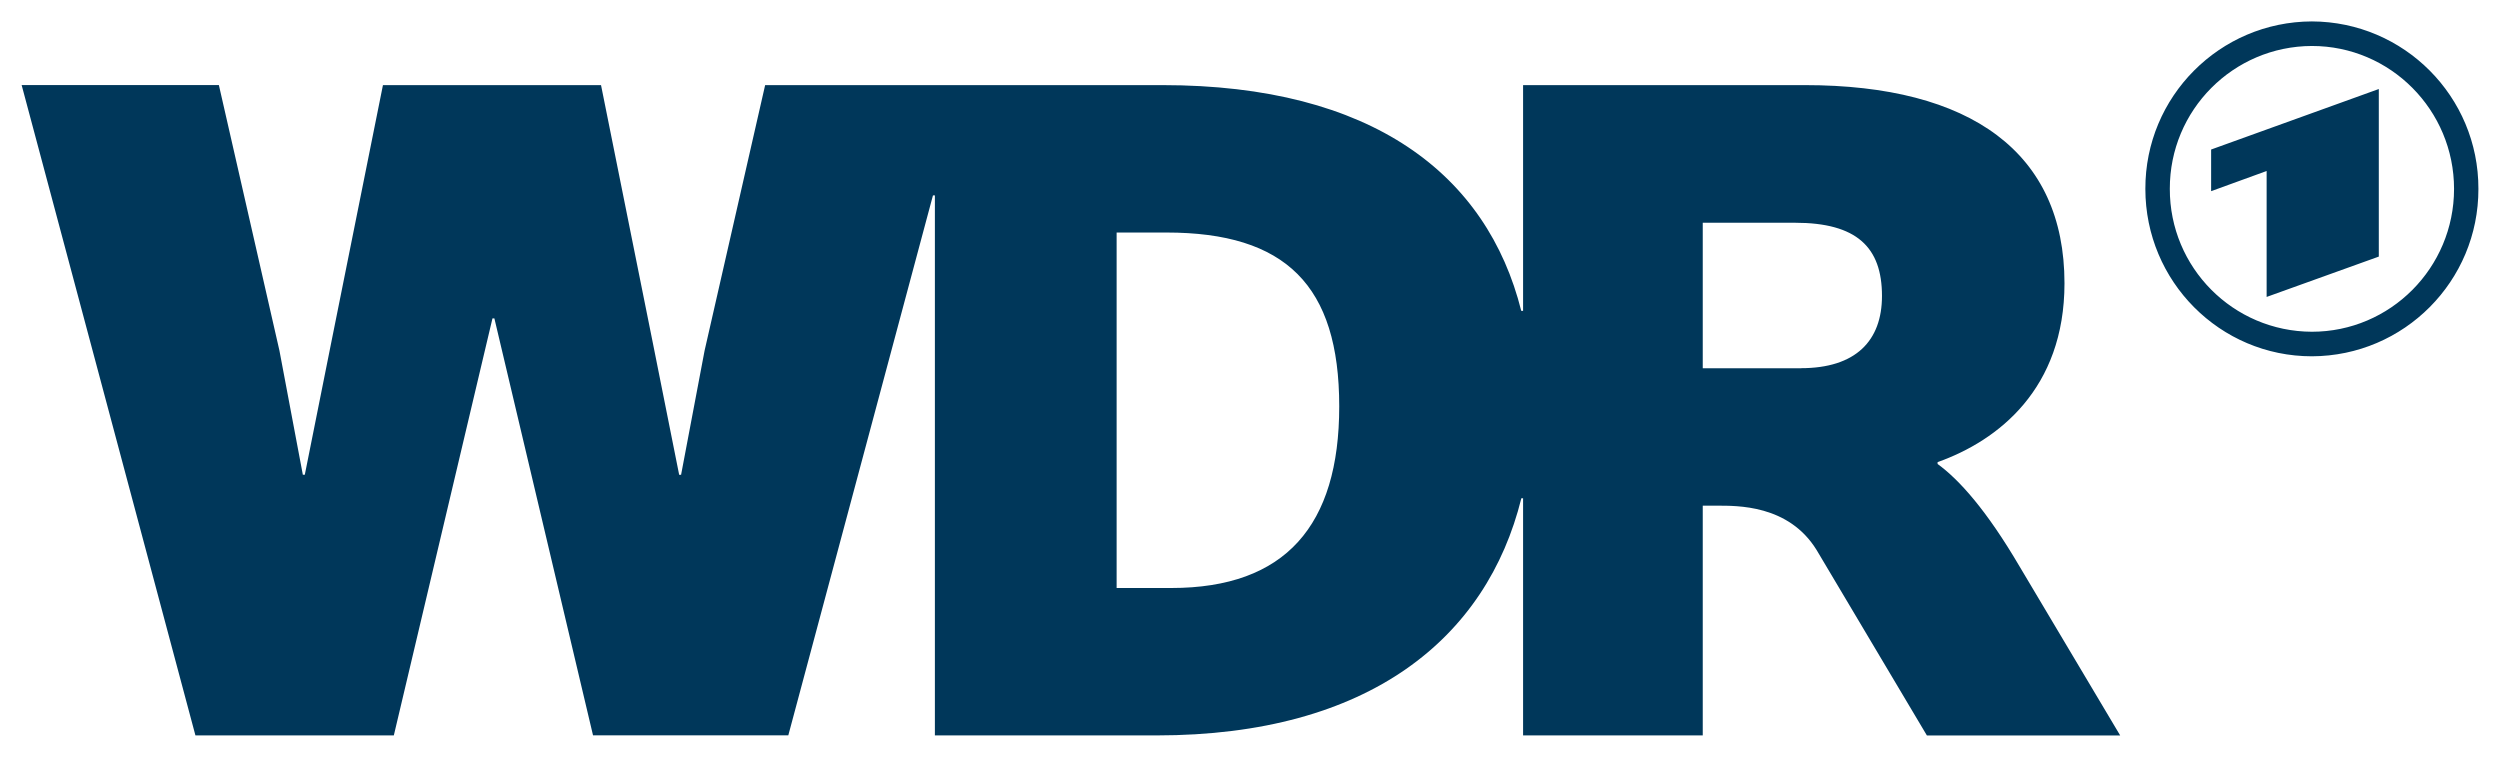
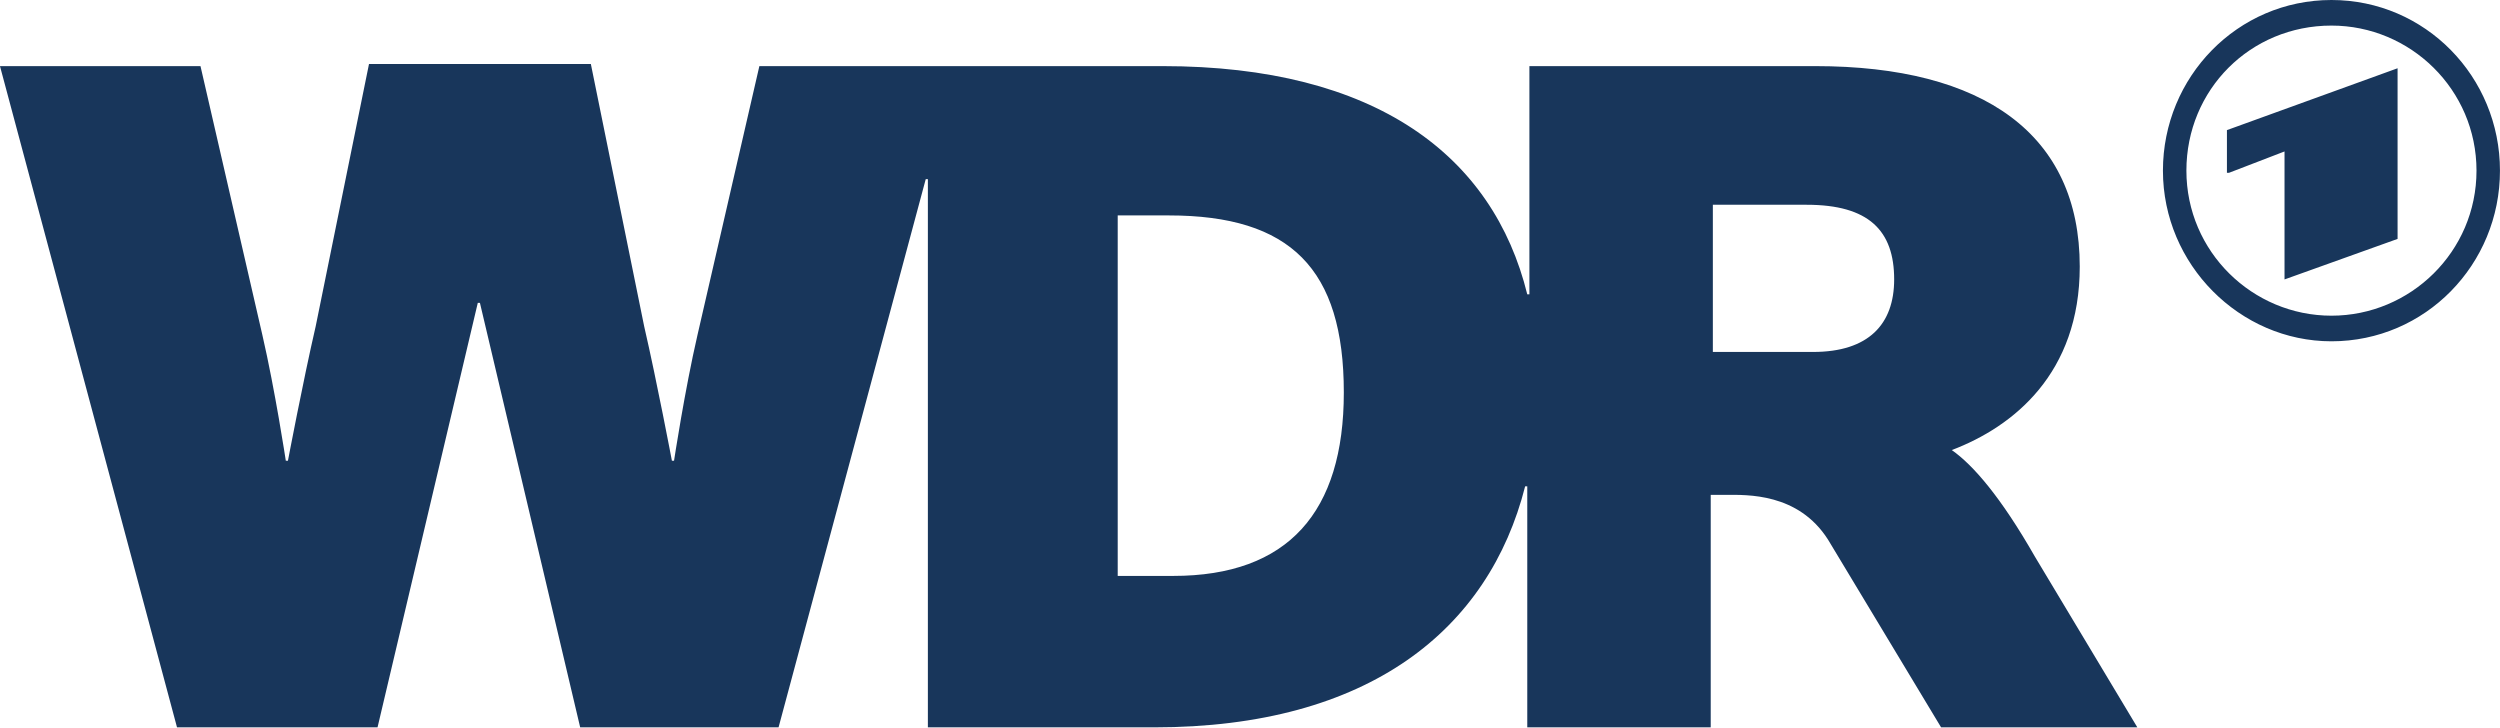
- <svg xmlns="http://www.w3.org/2000/svg" width="1024" height="310" viewBox="-0.445 -0.445 51.921 15.721" fill="#00375a">
-   <path d="M31.189 14.831h3.731v-4.772h.285c.425 0 1.496-.024 2.079.919l2.292 3.854h4.015l-2.089-3.509c-.69-1.176-1.258-1.806-1.704-2.13v-.039c1.259-.446 2.636-1.522 2.636-3.715 0-2.716-1.946-4.116-5.394-4.116h-5.852v4.689h-.038c-.709-2.829-3.095-4.689-7.454-4.689h-8.252l-1.258 5.516-.488 2.578h-.04l-.547-2.74-1.076-5.354h-4.53L6.43 6.676l-.548 2.74h-.041l-.486-2.578-1.258-5.516H0l3.61 13.509h4.121L9.78 6.169h.021.019l2.049 8.661h4.056L18.93 3.614h.04v1.049 10.168h4.606c4.42 0 6.859-2.027 7.576-4.926h.036v4.926zm-7.309-3.062h-1.135V4.385h1.034c2.475 0 3.59 1.095 3.59 3.611 0 2.474-1.115 3.773-3.489 3.773m13.08-4.565h-2.04V4.182h1.917c1.279 0 1.806.506 1.806 1.52 0 .934-.547 1.501-1.684 1.501m12.004-2.317V1.404L45.48 2.661v.865l1.153-.419v2.616l2.33-.838zM47.573 0a3.47 3.47 0 0 1 3.459 3.478 3.47 3.47 0 0 1-3.459 3.478c-1.91 0-3.459-1.556-3.459-3.477A3.47 3.47 0 0 1 47.573 0m0 .51a2.96 2.96 0 0 0-2.951 2.968 2.96 2.96 0 0 0 2.951 2.968c1.63 0 2.953-1.329 2.953-2.967S49.203.51 47.573.51" />
+ <svg xmlns="http://www.w3.org/2000/svg" id="WDR_x5F_Logo" width="800" height="232.76" enable-background="new 486.1 404.3 117 34" version="1.1" viewBox="486.1 404.3 800 232.76" xml:space="preserve">
+    viewBox="0 0 117.2 34.099998"
+    <path d="m1199.4 459.59 17.747-6.826v40.956l36.178-12.969v-54.608l-54.608 19.795v13.652zm32.764-55.29c-30.034 0-53.925 24.573-53.925 54.608s24.573 54.608 53.925 54.608c30.034 0 53.925-24.573 53.925-54.608s-23.891-54.608-53.925-54.608zm0 101.02c-25.256 0-46.416-20.478-46.416-46.416 0-25.938 20.478-46.416 46.416-46.416 25.256 0 46.416 20.478 46.416 46.416 0 25.938-21.16 46.416-46.416 46.416zm-121.5 43.003c19.795-7.509 40.956-24.573 40.956-58.703 0-42.321-30.717-64.164-84.642-64.164h-91.469v73.038h-0.683c-10.922-44.369-48.464-73.038-116.72-73.038h-129.01l-19.795 86.008c-4.096 17.747-7.508 40.273-7.508 40.273h-0.683s-4.778-25.256-8.874-43.003l-17.065-83.96h-70.99l-17.065 83.96c-4.096 17.747-8.874 43.003-8.874 43.003h-0.683s-3.413-22.526-7.509-40.273l-19.795-86.008h-64.164l56.655 211.6h64.164l32.082-135.84h0.683l32.082 135.84h63.481l47.099-175.43h0.683v175.43h72.355c68.942 0 107.17-31.399 118.77-77.133h0.683v77.133h58.703v-74.403h4.778c6.826 0 23.208-0.683 32.764 14.334l36.178 60.068h62.799l-32.765-54.608c-10.922-19.113-19.795-29.352-26.621-34.13zm-249.15 40.273h-17.747v-115.36h16.382c38.908 0 55.973 17.065 55.973 56.655 0 38.225-17.747 58.703-54.608 58.703zm204.78-71.672h-32.082v-47.099h30.034c19.795 0 27.986 8.191 27.986 23.891 0 14.334-8.191 23.208-25.939 23.208z" fill="#18365b" stroke-width="6.826" />
</svg>
